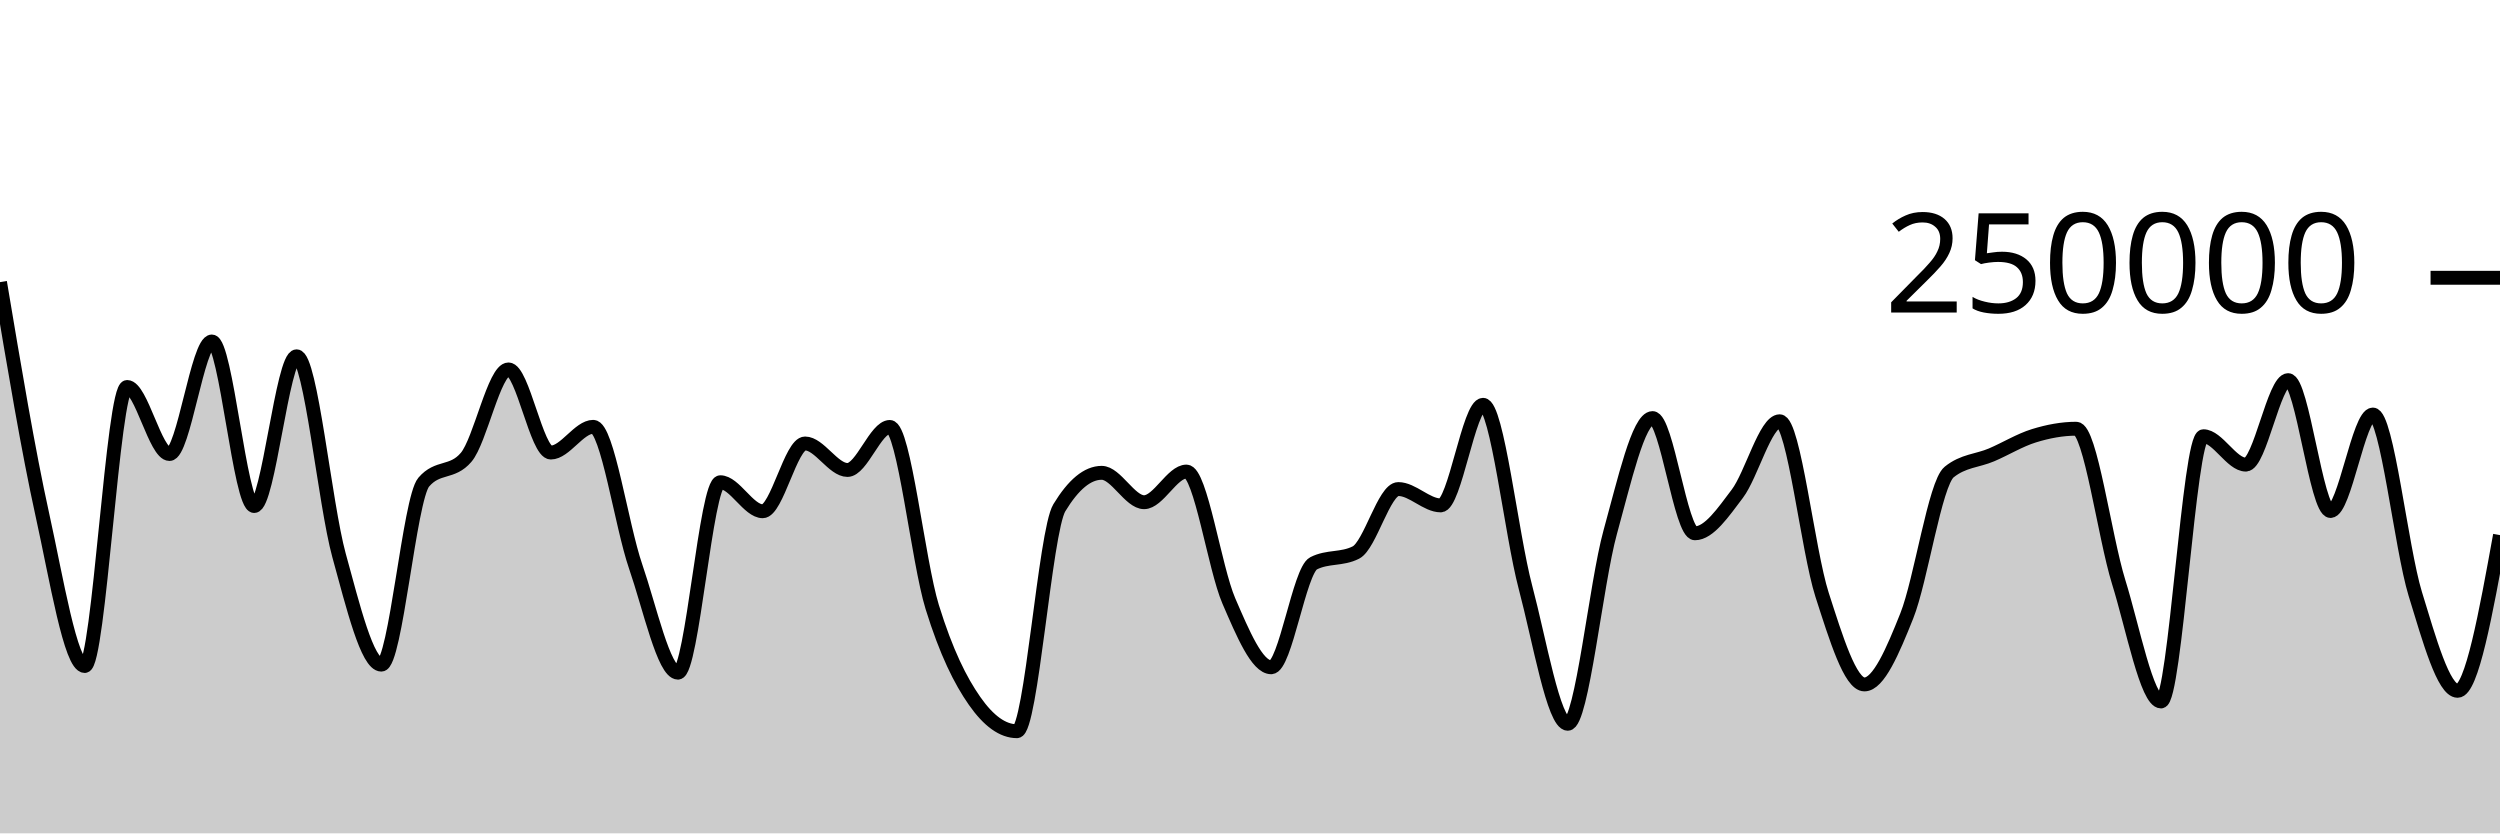
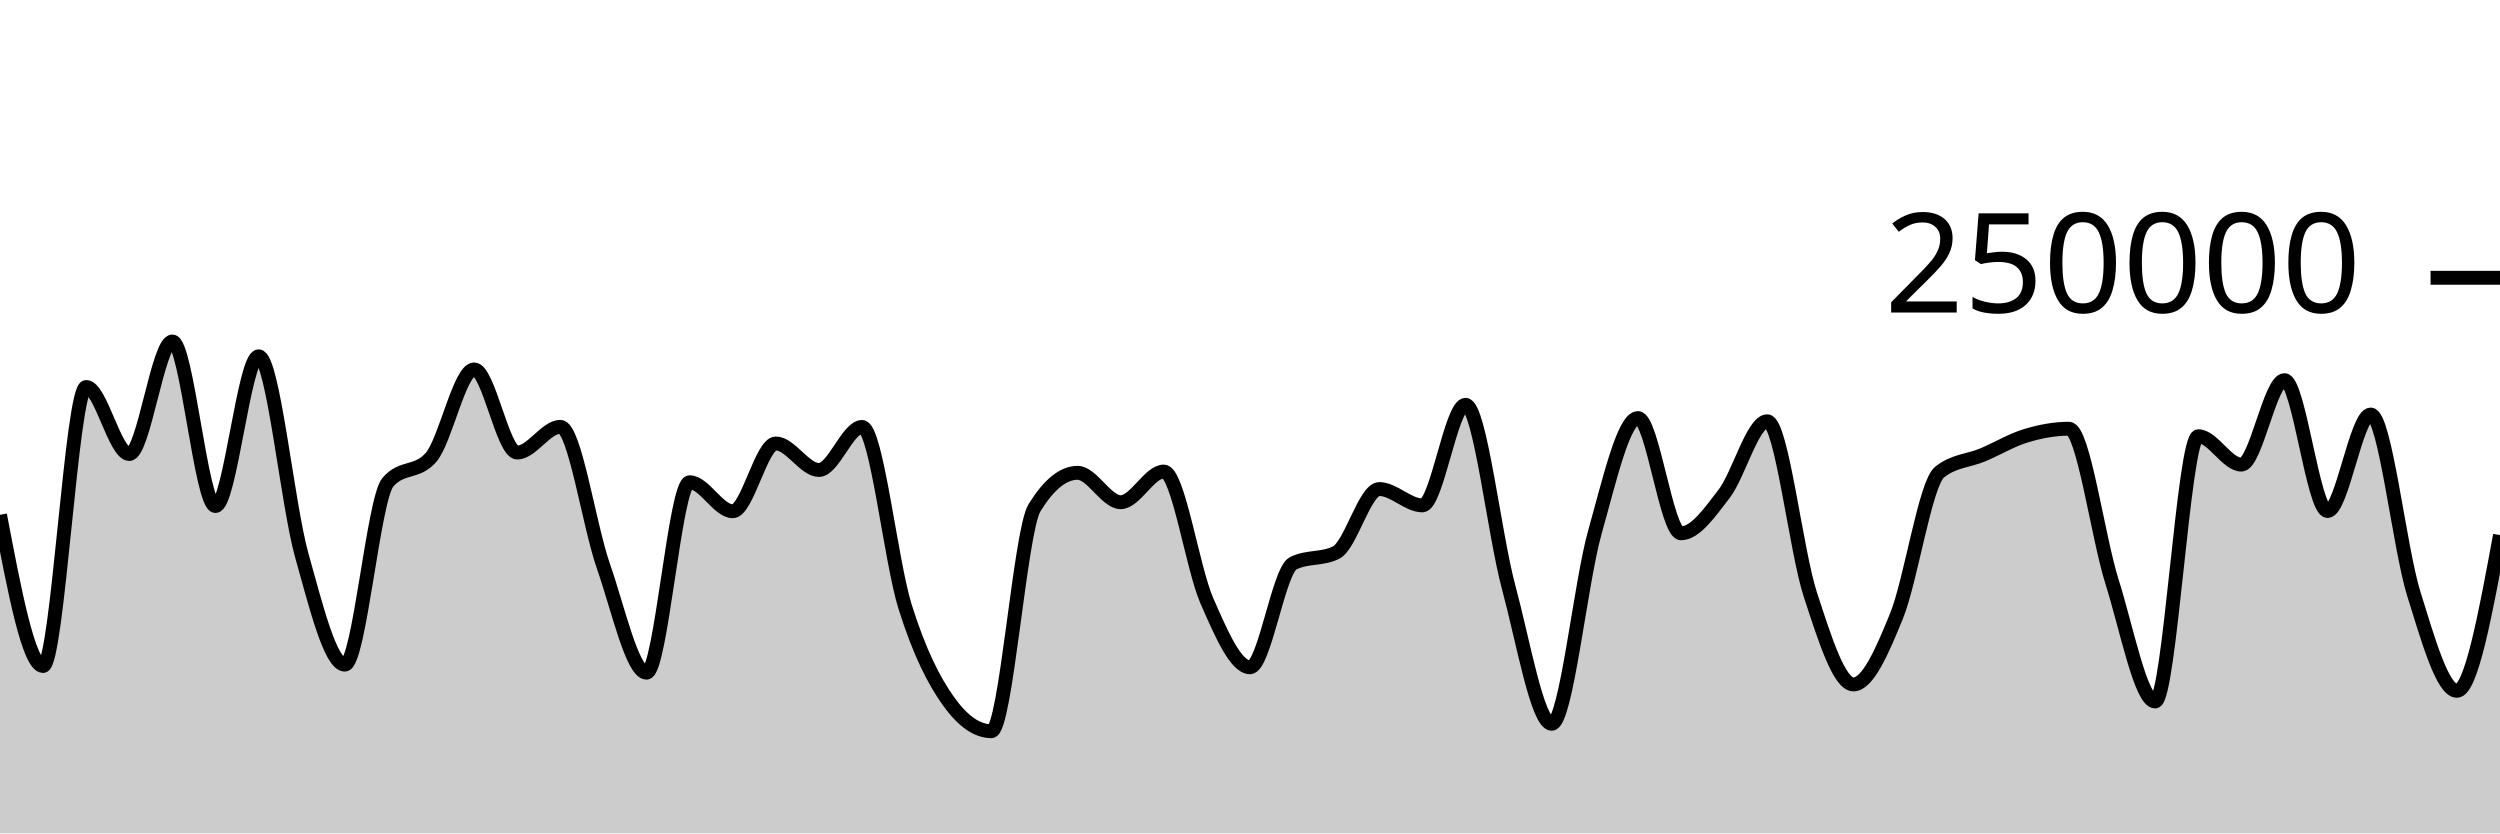
<svg xmlns="http://www.w3.org/2000/svg" viewBox="0 0 180 60">
  <g transform="translate(0,20)">
-     <path class="area" fill="rgba(0, 0, 0, 0.2)" d="M0,0.313C1.017,6.387,2.034,12.46,3.051,17.066C4.068,21.673,5.085,27.952,6.102,27.952C7.119,27.952,8.136,7.862,9.153,7.862C10.169,7.862,11.186,12.689,12.203,12.689C13.22,12.689,14.237,4.587,15.254,4.587C16.271,4.587,17.288,16.434,18.305,16.434C19.322,16.434,20.339,5.654,21.356,5.654C22.373,5.654,23.39,16.274,24.407,19.974C25.424,23.674,26.441,27.854,27.458,27.854C28.475,27.854,29.492,15.906,30.508,14.715C31.525,13.525,32.542,14.12,33.559,12.93C34.576,11.74,35.593,6.599,36.61,6.599C37.627,6.599,38.644,12.583,39.661,12.583C40.678,12.583,41.695,10.731,42.712,10.731C43.729,10.731,44.746,17.825,45.763,20.775C46.78,23.725,47.797,28.431,48.814,28.431C49.831,28.431,50.847,14.721,51.864,14.721C52.881,14.721,53.898,16.81,54.915,16.81C55.932,16.81,56.949,11.93,57.966,11.93C58.983,11.93,60,13.838,61.017,13.838C62.034,13.838,63.051,10.74,64.068,10.74C65.085,10.74,66.102,20.414,67.119,23.702C68.136,26.989,69.153,29.009,70.169,30.464C71.186,31.92,72.203,32.647,73.22,32.647C74.237,32.647,75.254,18.238,76.271,16.56C77.288,14.882,78.305,14.043,79.322,14.043C80.339,14.043,81.356,16.159,82.373,16.159C83.39,16.159,84.407,13.952,85.424,13.952C86.441,13.952,87.458,20.917,88.475,23.265C89.492,25.614,90.508,28.044,91.525,28.044C92.542,28.044,93.559,21.079,94.576,20.56C95.593,20.041,96.61,20.3,97.627,19.781C98.644,19.262,99.661,15.212,100.678,15.212C101.695,15.212,102.712,16.388,103.729,16.388C104.746,16.388,105.763,9.146,106.78,9.146C107.797,9.146,108.814,18.448,109.831,22.276C110.847,26.103,111.864,32.112,112.881,32.112C113.898,32.112,114.915,21.999,115.932,18.33C116.949,14.662,117.966,10.102,118.983,10.102C120,10.102,121.017,18.397,122.034,18.397C123.051,18.397,124.068,16.895,125.085,15.551C126.102,14.207,127.119,10.331,128.136,10.331C129.153,10.331,130.169,19.654,131.186,22.812C132.203,25.97,133.22,29.279,134.237,29.279C135.254,29.279,136.271,26.891,137.288,24.343C138.305,21.794,139.322,14.811,140.339,13.987C141.356,13.163,142.373,13.186,143.39,12.751C144.407,12.316,145.424,11.689,146.441,11.375C147.458,11.061,148.475,10.868,149.492,10.868C150.508,10.868,151.525,18.622,152.542,21.895C153.559,25.168,154.576,30.506,155.593,30.506C156.61,30.506,157.627,11.409,158.644,11.409C159.661,11.409,160.678,13.452,161.695,13.452C162.712,13.452,163.729,7.37,164.746,7.37C165.763,7.37,166.78,16.792,167.797,16.792C168.814,16.792,169.831,9.846,170.847,9.846C171.864,9.846,172.881,19.439,173.898,22.755C174.915,26.07,175.932,29.739,176.949,29.739C177.966,29.739,178.983,24.133,180,18.528L180,40C178.983,40,177.966,40,176.949,40C175.932,40,174.915,40,173.898,40C172.881,40,171.864,40,170.847,40C169.831,40,168.814,40,167.797,40C166.78,40,165.763,40,164.746,40C163.729,40,162.712,40,161.695,40C160.678,40,159.661,40,158.644,40C157.627,40,156.61,40,155.593,40C154.576,40,153.559,40,152.542,40C151.525,40,150.508,40,149.492,40C148.475,40,147.458,40,146.441,40C145.424,40,144.407,40,143.39,40C142.373,40,141.356,40,140.339,40C139.322,40,138.305,40,137.288,40C136.271,40,135.254,40,134.237,40C133.22,40,132.203,40,131.186,40C130.169,40,129.153,40,128.136,40C127.119,40,126.102,40,125.085,40C124.068,40,123.051,40,122.034,40C121.017,40,120,40,118.983,40C117.966,40,116.949,40,115.932,40C114.915,40,113.898,40,112.881,40C111.864,40,110.847,40,109.831,40C108.814,40,107.797,40,106.78,40C105.763,40,104.746,40,103.729,40C102.712,40,101.695,40,100.678,40C99.661,40,98.644,40,97.627,40C96.61,40,95.593,40,94.576,40C93.559,40,92.542,40,91.525,40C90.508,40,89.492,40,88.475,40C87.458,40,86.441,40,85.424,40C84.407,40,83.39,40,82.373,40C81.356,40,80.339,40,79.322,40C78.305,40,77.288,40,76.271,40C75.254,40,74.237,40,73.22,40C72.203,40,71.186,40,70.169,40C69.153,40,68.136,40,67.119,40C66.102,40,65.085,40,64.068,40C63.051,40,62.034,40,61.017,40C60,40,58.983,40,57.966,40C56.949,40,55.932,40,54.915,40C53.898,40,52.881,40,51.864,40C50.847,40,49.831,40,48.814,40C47.797,40,46.78,40,45.763,40C44.746,40,43.729,40,42.712,40C41.695,40,40.678,40,39.661,40C38.644,40,37.627,40,36.61,40C35.593,40,34.576,40,33.559,40C32.542,40,31.525,40,30.508,40C29.492,40,28.475,40,27.458,40C26.441,40,25.424,40,24.407,40C23.39,40,22.373,40,21.356,40C20.339,40,19.322,40,18.305,40C17.288,40,16.271,40,15.254,40C14.237,40,13.22,40,12.203,40C11.186,40,10.169,40,9.153,40C8.136,40,7.119,40,6.102,40C5.085,40,4.068,40,3.051,40C2.034,40,1.017,40,0,40Z" />
-     <path class="line" stroke="black" fill="none" d="M0,0.313C1.017,6.387,2.034,12.46,3.051,17.066C4.068,21.673,5.085,27.952,6.102,27.952C7.119,27.952,8.136,7.862,9.153,7.862C10.169,7.862,11.186,12.689,12.203,12.689C13.22,12.689,14.237,4.587,15.254,4.587C16.271,4.587,17.288,16.434,18.305,16.434C19.322,16.434,20.339,5.654,21.356,5.654C22.373,5.654,23.39,16.274,24.407,19.974C25.424,23.674,26.441,27.854,27.458,27.854C28.475,27.854,29.492,15.906,30.508,14.715C31.525,13.525,32.542,14.12,33.559,12.93C34.576,11.74,35.593,6.599,36.61,6.599C37.627,6.599,38.644,12.583,39.661,12.583C40.678,12.583,41.695,10.731,42.712,10.731C43.729,10.731,44.746,17.825,45.763,20.775C46.78,23.725,47.797,28.431,48.814,28.431C49.831,28.431,50.847,14.721,51.864,14.721C52.881,14.721,53.898,16.81,54.915,16.81C55.932,16.81,56.949,11.93,57.966,11.93C58.983,11.93,60,13.838,61.017,13.838C62.034,13.838,63.051,10.74,64.068,10.74C65.085,10.74,66.102,20.414,67.119,23.702C68.136,26.989,69.153,29.009,70.169,30.464C71.186,31.92,72.203,32.647,73.22,32.647C74.237,32.647,75.254,18.238,76.271,16.56C77.288,14.882,78.305,14.043,79.322,14.043C80.339,14.043,81.356,16.159,82.373,16.159C83.39,16.159,84.407,13.952,85.424,13.952C86.441,13.952,87.458,20.917,88.475,23.265C89.492,25.614,90.508,28.044,91.525,28.044C92.542,28.044,93.559,21.079,94.576,20.56C95.593,20.041,96.61,20.3,97.627,19.781C98.644,19.262,99.661,15.212,100.678,15.212C101.695,15.212,102.712,16.388,103.729,16.388C104.746,16.388,105.763,9.146,106.78,9.146C107.797,9.146,108.814,18.448,109.831,22.276C110.847,26.103,111.864,32.112,112.881,32.112C113.898,32.112,114.915,21.999,115.932,18.33C116.949,14.662,117.966,10.102,118.983,10.102C120,10.102,121.017,18.397,122.034,18.397C123.051,18.397,124.068,16.895,125.085,15.551C126.102,14.207,127.119,10.331,128.136,10.331C129.153,10.331,130.169,19.654,131.186,22.812C132.203,25.97,133.22,29.279,134.237,29.279C135.254,29.279,136.271,26.891,137.288,24.343C138.305,21.794,139.322,14.811,140.339,13.987C141.356,13.163,142.373,13.186,143.39,12.751C144.407,12.316,145.424,11.689,146.441,11.375C147.458,11.061,148.475,10.868,149.492,10.868C150.508,10.868,151.525,18.622,152.542,21.895C153.559,25.168,154.576,30.506,155.593,30.506C156.61,30.506,157.627,11.409,158.644,11.409C159.661,11.409,160.678,13.452,161.695,13.452C162.712,13.452,163.729,7.37,164.746,7.37C165.763,7.37,166.78,16.792,167.797,16.792C168.814,16.792,169.831,9.846,170.847,9.846C171.864,9.846,172.881,19.439,173.898,22.755C174.915,26.07,175.932,29.739,176.949,29.739C177.966,29.739,178.983,24.133,180,18.528" />
+     <path class="area" fill="rgba(0, 0, 0, 0.2)" d="M0,17.066C1.034,22.509,2.069,27.952,3.103,27.952C4.138,27.952,5.172,7.862,6.207,7.862C7.241,7.862,8.276,12.689,9.31,12.689C10.345,12.689,11.379,4.587,12.414,4.587C13.448,4.587,14.483,16.434,15.517,16.434C16.552,16.434,17.586,5.654,18.621,5.654C19.655,5.654,20.69,16.274,21.724,19.974C22.759,23.674,23.793,27.854,24.828,27.854C25.862,27.854,26.897,15.906,27.931,14.715C28.966,13.525,30,14.12,31.034,12.93C32.069,11.74,33.103,6.599,34.138,6.599C35.172,6.599,36.207,12.583,37.241,12.583C38.276,12.583,39.31,10.731,40.345,10.731C41.379,10.731,42.414,17.825,43.448,20.775C44.483,23.725,45.517,28.431,46.552,28.431C47.586,28.431,48.621,14.721,49.655,14.721C50.69,14.721,51.724,16.81,52.759,16.81C53.793,16.81,54.828,11.93,55.862,11.93C56.897,11.93,57.931,13.838,58.966,13.838C60,13.838,61.034,10.74,62.069,10.74C63.103,10.74,64.138,20.414,65.172,23.702C66.207,26.989,67.241,29.009,68.276,30.464C69.31,31.92,70.345,32.647,71.379,32.647C72.414,32.647,73.448,18.238,74.483,16.56C75.517,14.882,76.552,14.043,77.586,14.043C78.621,14.043,79.655,16.159,80.69,16.159C81.724,16.159,82.759,13.952,83.793,13.952C84.828,13.952,85.862,20.917,86.897,23.265C87.931,25.614,88.966,28.044,90,28.044C91.034,28.044,92.069,21.079,93.103,20.56C94.138,20.041,95.172,20.3,96.207,19.781C97.241,19.262,98.276,15.212,99.31,15.212C100.345,15.212,101.379,16.388,102.414,16.388C103.448,16.388,104.483,9.146,105.517,9.146C106.552,9.146,107.586,18.448,108.621,22.276C109.655,26.103,110.69,32.112,111.724,32.112C112.759,32.112,113.793,21.999,114.828,18.33C115.862,14.662,116.897,10.102,117.931,10.102C118.966,10.102,120,18.397,121.034,18.397C122.069,18.397,123.103,16.895,124.138,15.551C125.172,14.207,126.207,10.331,127.241,10.331C128.276,10.331,129.31,19.654,130.345,22.812C131.379,25.97,132.414,29.279,133.448,29.279C134.483,29.279,135.517,26.891,136.552,24.343C137.586,21.794,138.621,14.811,139.655,13.987C140.69,13.163,141.724,13.186,142.759,12.751C143.793,12.316,144.828,11.689,145.862,11.375C146.897,11.061,147.931,10.868,148.966,10.868C150,10.868,151.034,18.622,152.069,21.895C153.103,25.168,154.138,30.506,155.172,30.506C156.207,30.506,157.241,11.409,158.276,11.409C159.31,11.409,160.345,13.452,161.379,13.452C162.414,13.452,163.448,7.37,164.483,7.37C165.517,7.37,166.552,16.792,167.586,16.792C168.621,16.792,169.655,9.846,170.69,9.846C171.724,9.846,172.759,19.439,173.793,22.755C174.828,26.07,175.862,29.739,176.897,29.739C177.931,29.739,178.966,24.133,180,18.528L180,40C178.966,40,177.931,40,176.897,40C175.862,40,174.828,40,173.793,40C172.759,40,171.724,40,170.69,40C169.655,40,168.621,40,167.586,40C166.552,40,165.517,40,164.483,40C163.448,40,162.414,40,161.379,40C160.345,40,159.31,40,158.276,40C157.241,40,156.207,40,155.172,40C154.138,40,153.103,40,152.069,40C151.034,40,150,40,148.966,40C147.931,40,146.897,40,145.862,40C144.828,40,143.793,40,142.759,40C141.724,40,140.69,40,139.655,40C138.621,40,137.586,40,136.552,40C135.517,40,134.483,40,133.448,40C132.414,40,131.379,40,130.345,40C129.31,40,128.276,40,127.241,40C126.207,40,125.172,40,124.138,40C123.103,40,122.069,40,121.034,40C120,40,118.966,40,117.931,40C116.897,40,115.862,40,114.828,40C113.793,40,112.759,40,111.724,40C110.69,40,109.655,40,108.621,40C107.586,40,106.552,40,105.517,40C104.483,40,103.448,40,102.414,40C101.379,40,100.345,40,99.31,40C98.276,40,97.241,40,96.207,40C95.172,40,94.138,40,93.103,40C92.069,40,91.034,40,90,40C88.966,40,87.931,40,86.897,40C85.862,40,84.828,40,83.793,40C82.759,40,81.724,40,80.69,40C79.655,40,78.621,40,77.586,40C76.552,40,75.517,40,74.483,40C73.448,40,72.414,40,71.379,40C70.345,40,69.31,40,68.276,40C67.241,40,66.207,40,65.172,40C64.138,40,63.103,40,62.069,40C61.034,40,60,40,58.966,40C57.931,40,56.897,40,55.862,40C54.828,40,53.793,40,52.759,40C51.724,40,50.69,40,49.655,40C48.621,40,47.586,40,46.552,40C45.517,40,44.483,40,43.448,40C42.414,40,41.379,40,40.345,40C39.31,40,38.276,40,37.241,40C36.207,40,35.172,40,34.138,40C33.103,40,32.069,40,31.034,40C30,40,28.966,40,27.931,40C26.897,40,25.862,40,24.828,40C23.793,40,22.759,40,21.724,40C20.69,40,19.655,40,18.621,40C17.586,40,16.552,40,15.517,40C14.483,40,13.448,40,12.414,40C11.379,40,10.345,40,9.31,40C8.276,40,7.241,40,6.207,40C5.172,40,4.138,40,3.103,40C2.069,40,1.034,40,0,40Z" />
+     <path class="line" stroke="black" fill="none" d="M0,17.066C1.034,22.509,2.069,27.952,3.103,27.952C4.138,27.952,5.172,7.862,6.207,7.862C7.241,7.862,8.276,12.689,9.31,12.689C10.345,12.689,11.379,4.587,12.414,4.587C13.448,4.587,14.483,16.434,15.517,16.434C16.552,16.434,17.586,5.654,18.621,5.654C19.655,5.654,20.69,16.274,21.724,19.974C22.759,23.674,23.793,27.854,24.828,27.854C25.862,27.854,26.897,15.906,27.931,14.715C28.966,13.525,30,14.12,31.034,12.93C32.069,11.74,33.103,6.599,34.138,6.599C35.172,6.599,36.207,12.583,37.241,12.583C38.276,12.583,39.31,10.731,40.345,10.731C41.379,10.731,42.414,17.825,43.448,20.775C44.483,23.725,45.517,28.431,46.552,28.431C47.586,28.431,48.621,14.721,49.655,14.721C50.69,14.721,51.724,16.81,52.759,16.81C53.793,16.81,54.828,11.93,55.862,11.93C56.897,11.93,57.931,13.838,58.966,13.838C60,13.838,61.034,10.74,62.069,10.74C63.103,10.74,64.138,20.414,65.172,23.702C66.207,26.989,67.241,29.009,68.276,30.464C69.31,31.92,70.345,32.647,71.379,32.647C72.414,32.647,73.448,18.238,74.483,16.56C75.517,14.882,76.552,14.043,77.586,14.043C78.621,14.043,79.655,16.159,80.69,16.159C81.724,16.159,82.759,13.952,83.793,13.952C84.828,13.952,85.862,20.917,86.897,23.265C87.931,25.614,88.966,28.044,90,28.044C91.034,28.044,92.069,21.079,93.103,20.56C94.138,20.041,95.172,20.3,96.207,19.781C97.241,19.262,98.276,15.212,99.31,15.212C100.345,15.212,101.379,16.388,102.414,16.388C103.448,16.388,104.483,9.146,105.517,9.146C106.552,9.146,107.586,18.448,108.621,22.276C109.655,26.103,110.69,32.112,111.724,32.112C112.759,32.112,113.793,21.999,114.828,18.33C115.862,14.662,116.897,10.102,117.931,10.102C118.966,10.102,120,18.397,121.034,18.397C122.069,18.397,123.103,16.895,124.138,15.551C125.172,14.207,126.207,10.331,127.241,10.331C128.276,10.331,129.31,19.654,130.345,22.812C131.379,25.97,132.414,29.279,133.448,29.279C134.483,29.279,135.517,26.891,136.552,24.343C137.586,21.794,138.621,14.811,139.655,13.987C140.69,13.163,141.724,13.186,142.759,12.751C143.793,12.316,144.828,11.689,145.862,11.375C146.897,11.061,147.931,10.868,148.966,10.868C150,10.868,151.034,18.622,152.069,21.895C153.103,25.168,154.138,30.506,155.172,30.506C156.207,30.506,157.241,11.409,158.276,11.409C159.31,11.409,160.345,13.452,161.379,13.452C162.414,13.452,163.448,7.37,164.483,7.37C165.517,7.37,166.552,16.792,167.586,16.792C168.621,16.792,169.655,9.846,170.69,9.846C171.724,9.846,172.759,19.439,173.793,22.755C174.828,26.07,175.862,29.739,176.897,29.739C177.931,29.739,178.966,24.133,180,18.528" />
    <path class="axis-ceiling" stroke-width="1" stroke="black" fill="none" d="M175,0L180,0" />
    <text class="axis-ceiling-label" font-family="sans-serif" text-anchor="end" font-size="10px" x="170" y="2.5">250000</text>
  </g>
</svg>
